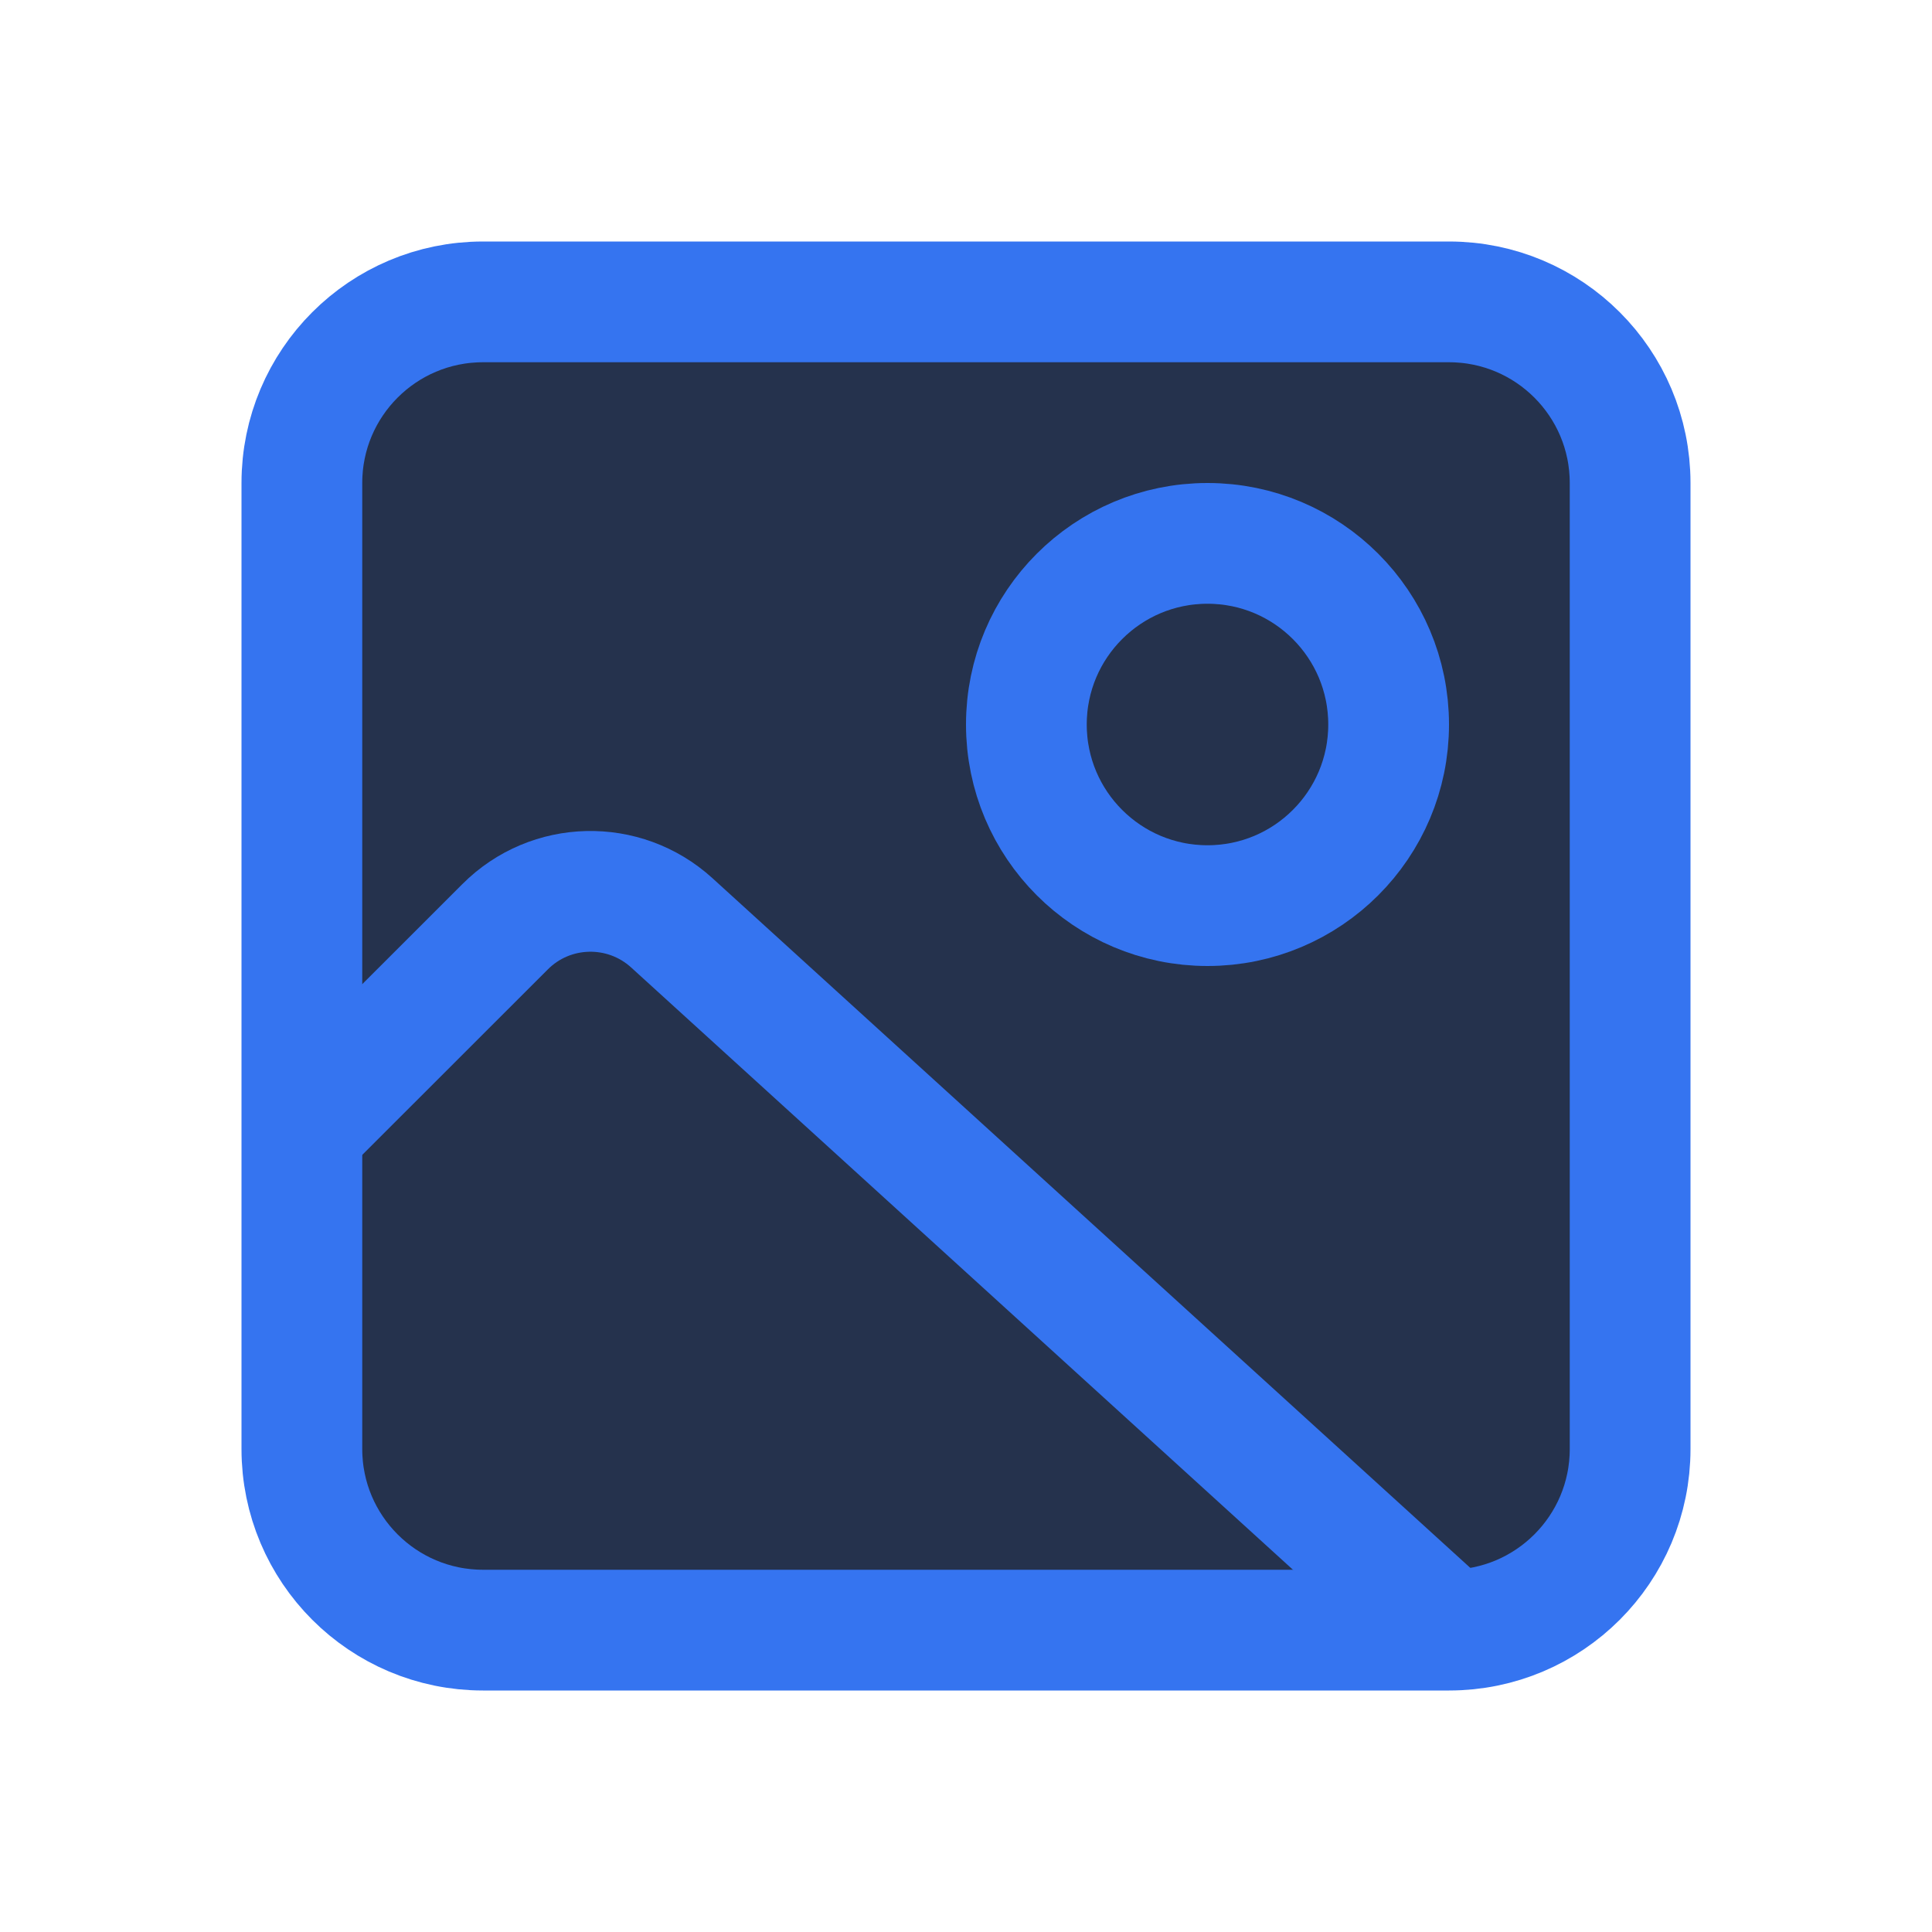
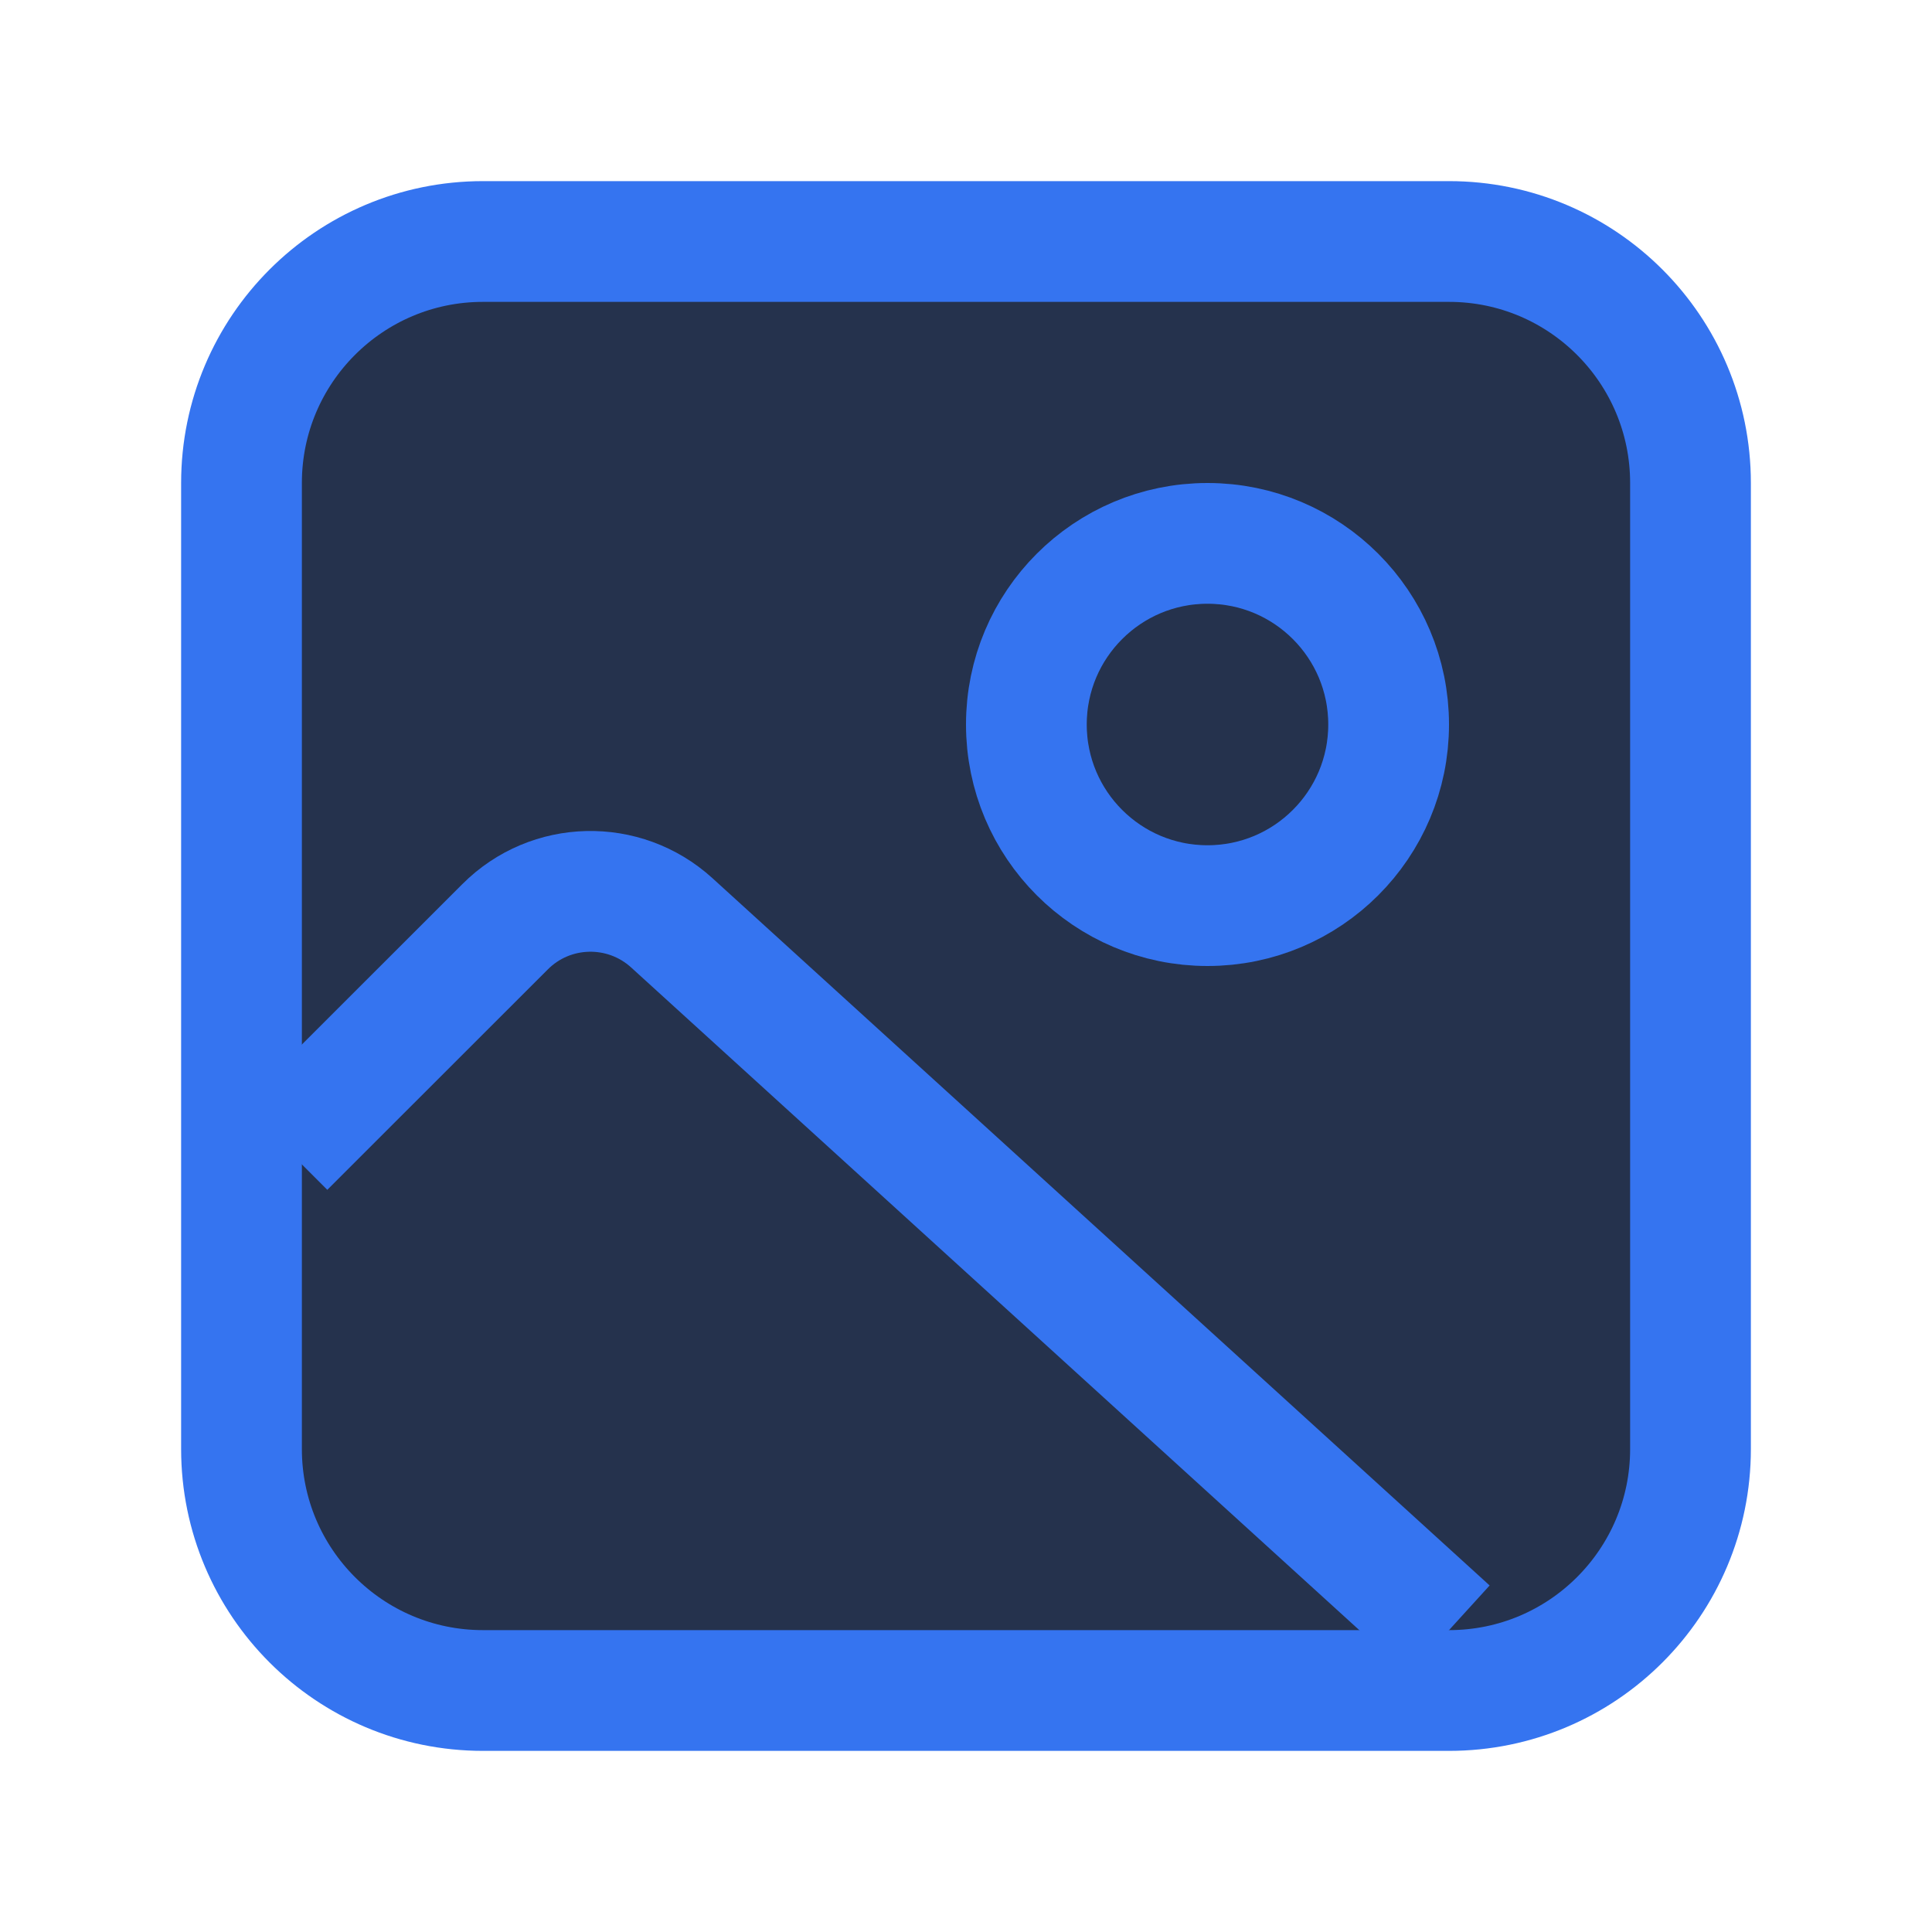
<svg xmlns="http://www.w3.org/2000/svg" width="16" height="16" viewBox="0 0 16 16" fill="none">
-   <rect x="2.5" y="2.5" width="11" height="11" rx="1.5" fill="#25324D" stroke="#3574F0" />
+   <rect x="2" y="2" width="12" height="12" rx="2" fill="#25324D" stroke="#3574F0" />
  <path d="M2.357 9.5L4.183 7.675C4.56 7.297 5.168 7.283 5.563 7.642L12 13.5" stroke="#3574F0" />
  <circle cx="10" cy="6" r="1.5" stroke="#3574F0" />
</svg>
